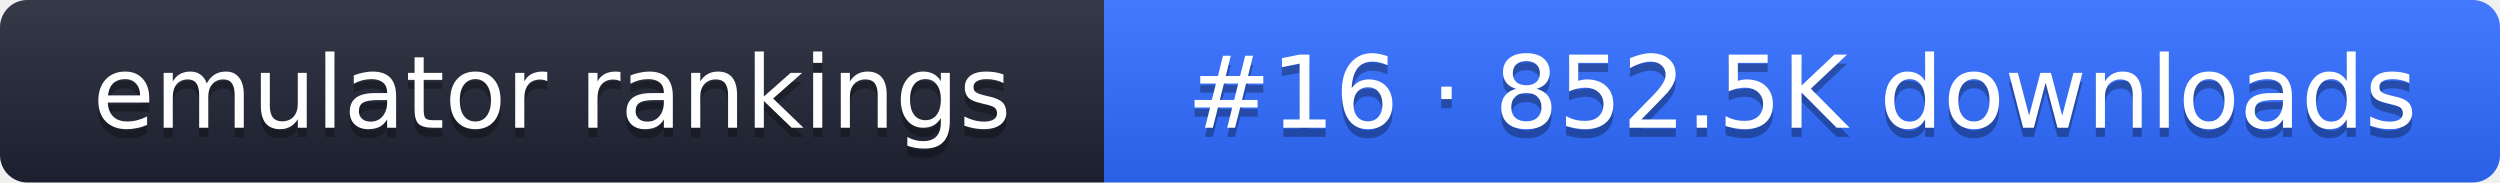
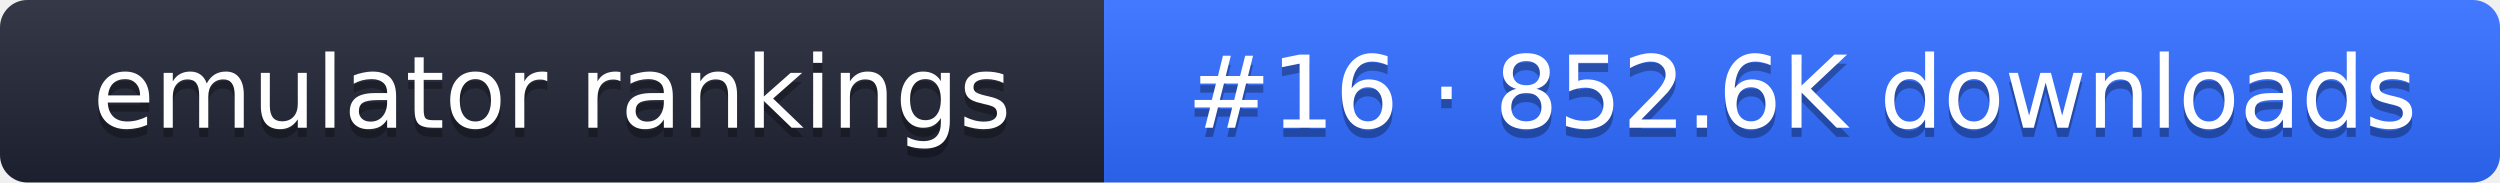
- <svg xmlns="http://www.w3.org/2000/svg" width="274" height="20" role="img" aria-label="emulator rankings: #16 · 852.5K downloads">
+ <svg xmlns="http://www.w3.org/2000/svg" width="274" height="20" role="img" aria-label="emulator rankings: #16 · 852.6K downloads">
  <linearGradient id="g" x2="0" y2="100%">
    <stop offset="0" stop-color="#fff" stop-opacity=".1" />
    <stop offset="1" stop-opacity=".1" />
  </linearGradient>
  <clipPath id="r">
    <rect width="274" height="20" rx="3" fill="#fff" />
  </clipPath>
  <g clip-path="url(#r)">
    <rect width="121" height="20" fill="#1f2433" />
    <rect x="121" width="153" height="20" fill="#2f6bff" />
    <rect width="274" height="20" fill="url(#g)" />
  </g>
  <g fill="#fff" text-anchor="middle" font-family="Verdana,DejaVu Sans,sans-serif" font-size="11">
    <text x="60.5" y="15" fill="#010101" fill-opacity=".3">emulator rankings</text>
    <text x="60.5" y="14">emulator rankings</text>
-     <text x="197.5" y="15" fill="#010101" fill-opacity=".3">#16 · 852.5K downloads</text>
-     <text x="197.5" y="14">#16 · 852.5K downloads</text>
+     <text x="197.5" y="15" fill="#010101" fill-opacity=".3">#16 · 852.6K downloads</text>
+     <text x="197.5" y="14">#16 · 852.6K downloads</text>
  </g>
</svg>
